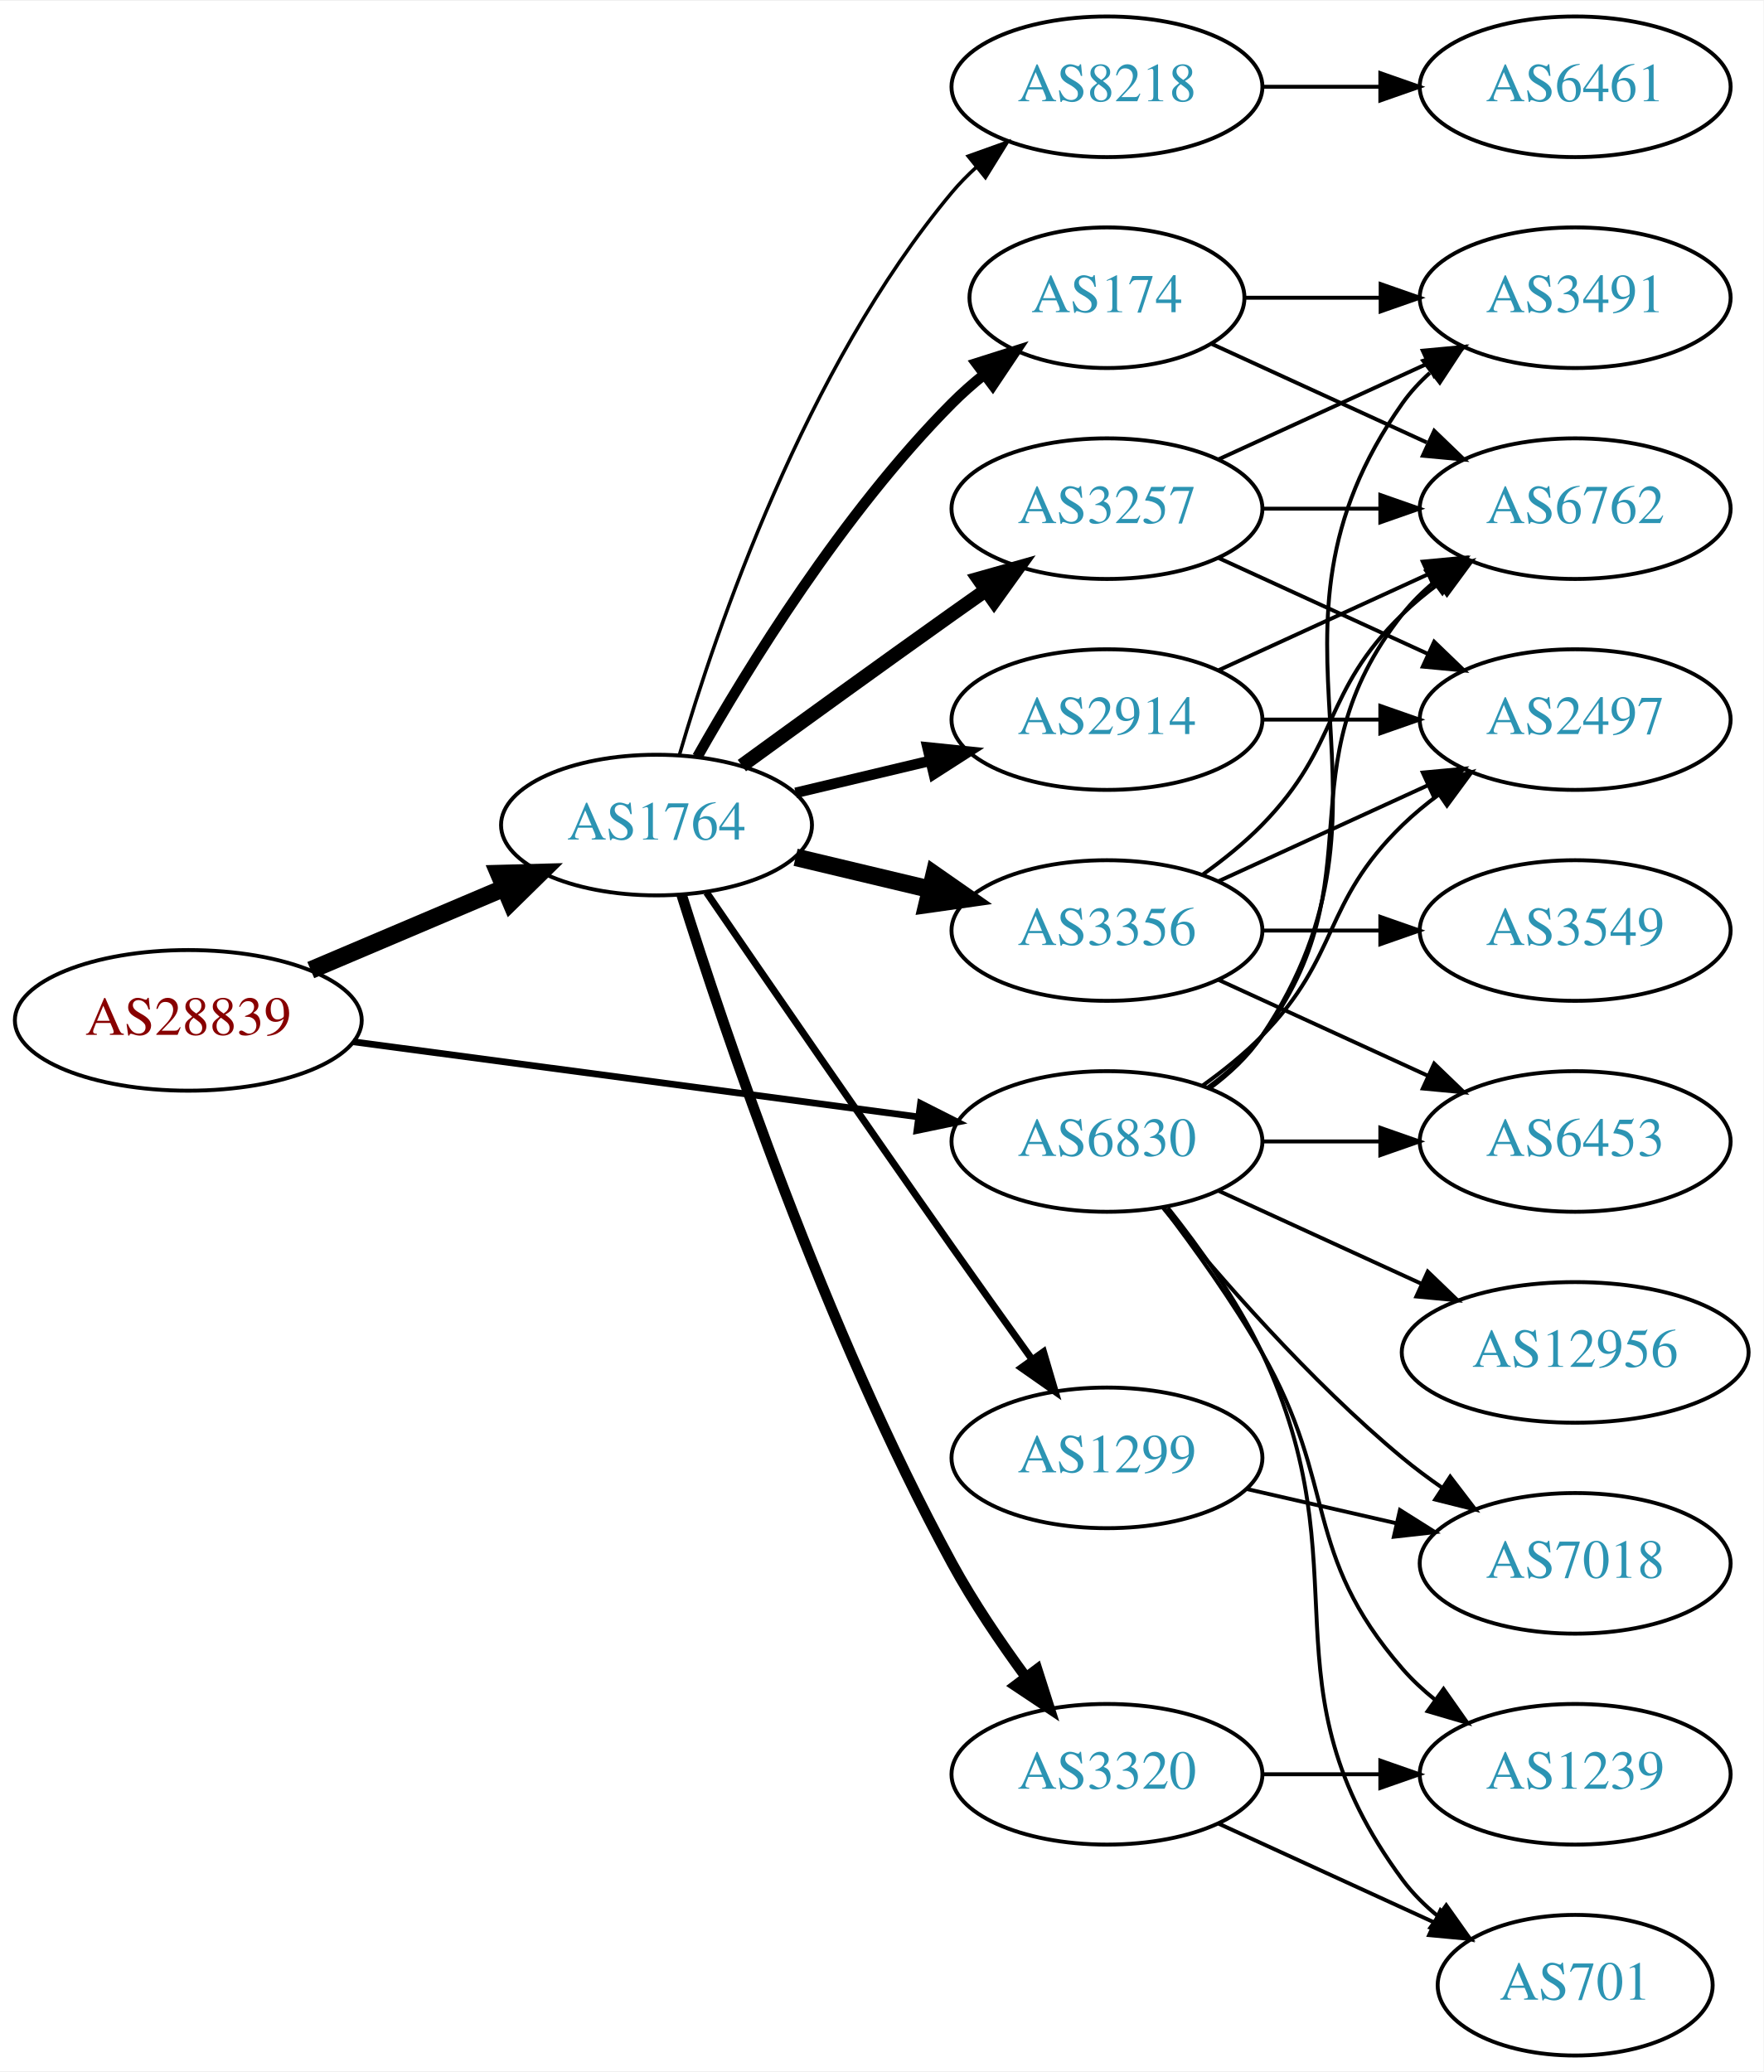
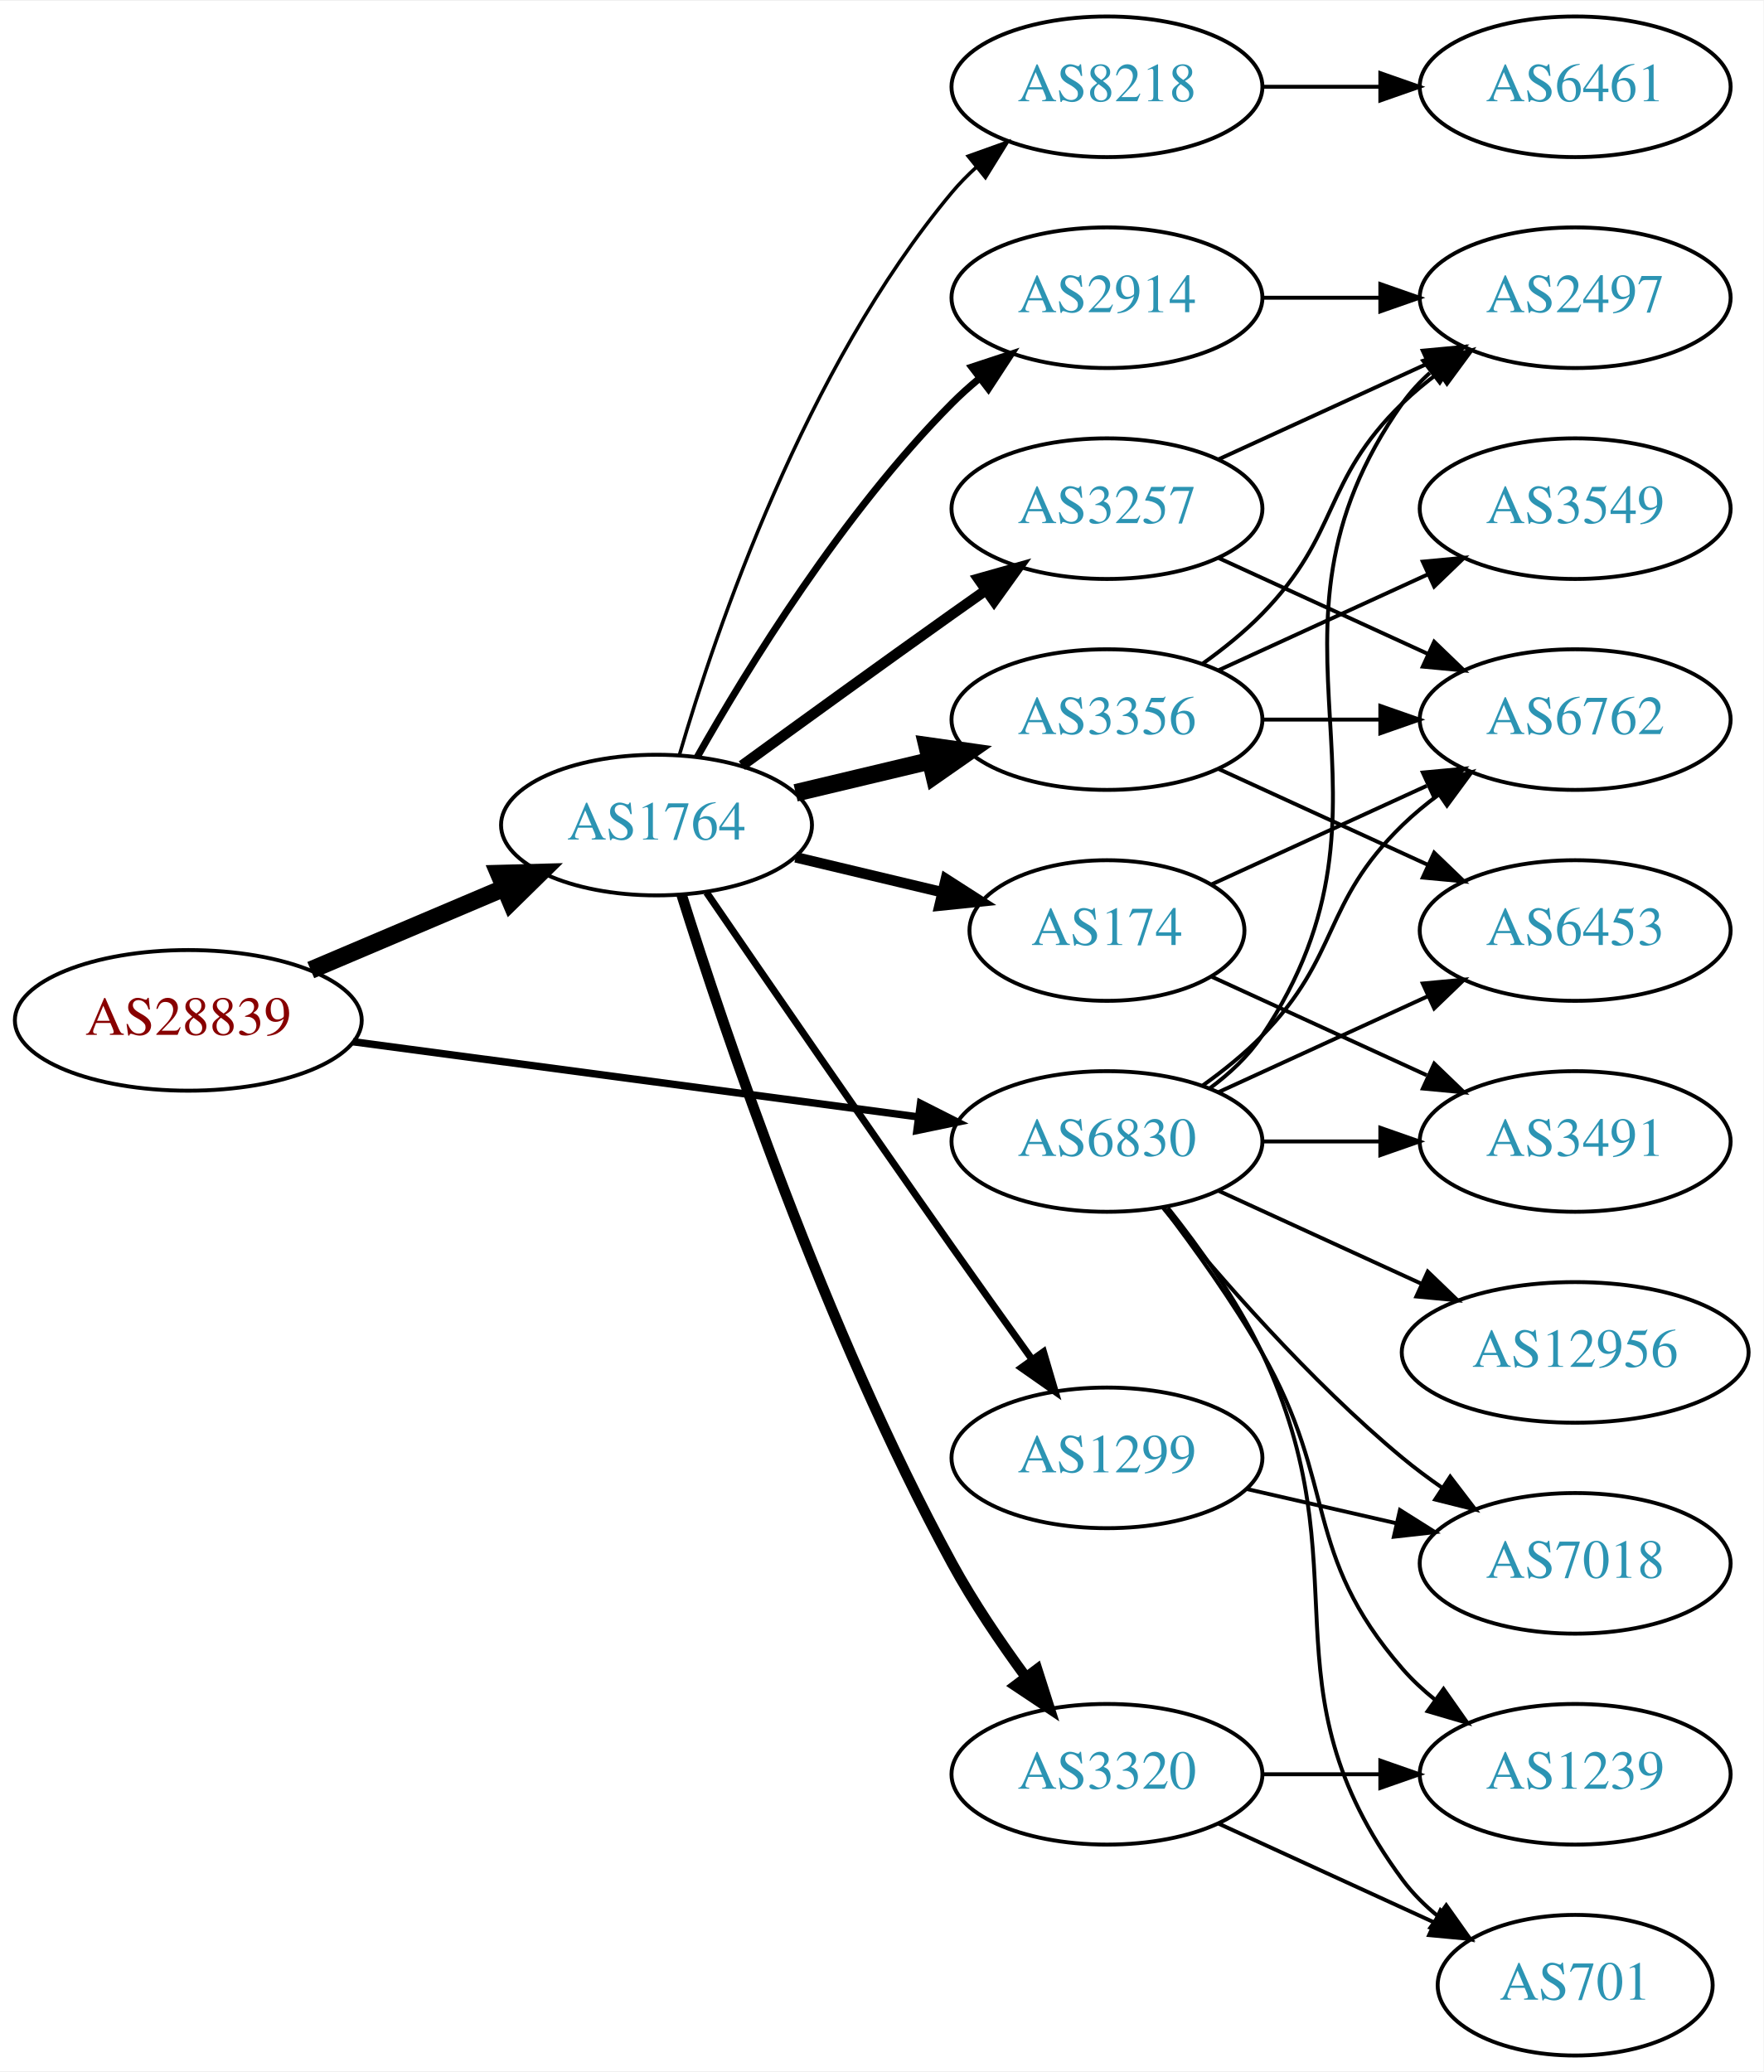
<svg xmlns="http://www.w3.org/2000/svg" xmlns:xlink="http://www.w3.org/1999/xlink" width="451pt" height="530pt" viewBox="0.00 0.00 451.37 530.00">
  <g id="graph0" class="graph" transform="scale(1 1) rotate(0) translate(4 526)">
    <polygon fill="white" stroke="none" points="-4,4 -4,-526 447.37,-526 447.37,4 -4,4" />
    <g id="node1" class="node">
      <g id="a_node1">
        <a xlink:href="/asn/28839" xlink:title="AS28839 ~ ASN-UNOV [AT]">
          <ellipse fill="#ffffff" stroke="black" cx="44.196" cy="-265" rx="44.393" ry="18" />
          <text text-anchor="middle" x="44.196" y="-261.3" font-family="Times,serif" font-size="14.00" fill="#880000">AS28839</text>
        </a>
      </g>
    </g>
    <g id="node2" class="node">
      <g id="a_node2">
        <a xlink:href="/asn/1764" xlink:title="AS1764 ~ NEXTLAYER-AS [AT]">
          <ellipse fill="#ffffff" stroke="black" cx="164.039" cy="-315" rx="39.794" ry="18" />
          <text text-anchor="middle" x="164.039" y="-311.3" font-family="Times,serif" font-size="14.00" fill="#2c94b3">AS1764</text>
        </a>
      </g>
    </g>
    <g id="edge1" class="edge">
      <path fill="none" stroke="black" stroke-width="4.5" d="M75.543,-277.876C90.566,-284.25 108.857,-292.011 124.824,-298.786" />
      <polygon fill="black" stroke="black" stroke-width="4.5" points="123.672,-302.574 134.416,-302.856 126.748,-295.325 123.672,-302.574" />
    </g>
    <g id="node3" class="node">
      <g id="a_node3">
        <a xlink:href="/asn/6830" xlink:title="AS6830 ~ LGI-UPC [AT]">
          <ellipse fill="#ffffff" stroke="black" cx="279.332" cy="-234" rx="39.794" ry="18" />
          <text text-anchor="middle" x="279.332" y="-230.3" font-family="Times,serif" font-size="14.00" fill="#2c94b3">AS6830</text>
        </a>
      </g>
    </g>
    <g id="edge2" class="edge">
-       <path fill="none" stroke="black" stroke-width="1.714" d="M86.339,-259.529C126.795,-254.15 188.491,-245.946 230.969,-240.298" />
-       <polygon fill="black" stroke="black" stroke-width="1.714" points="231.61,-243.743 241.061,-238.956 230.687,-236.805 231.61,-243.743" />
+       <path fill="none" stroke="black" stroke-width="1.895" d="M86.339,-259.529C126.795,-254.15 188.491,-245.946 230.969,-240.298" />
+       <polygon fill="black" stroke="black" stroke-width="1.895" points="231.61,-243.743 241.061,-238.956 230.687,-236.805 231.61,-243.743" />
    </g>
    <g id="node4" class="node">
      <g id="a_node4">
-         <a xlink:href="/asn/174" xlink:title="AS174 ~ Cogent Communications [US]">
-           <ellipse fill="#ffffff" stroke="black" cx="279.332" cy="-450" rx="35.194" ry="18" />
-           <text text-anchor="middle" x="279.332" y="-446.3" font-family="Times,serif" font-size="14.00" fill="#2c94b3">AS174</text>
+         <a xlink:href="/asn/2914" xlink:title="AS2914 ~ NTT America, Inc. [US]">
+           <ellipse fill="#ffffff" stroke="black" cx="279.332" cy="-450" rx="39.794" ry="18" />
+           <text text-anchor="middle" x="279.332" y="-446.3" font-family="Times,serif" font-size="14.00" fill="#2c94b3">AS2914</text>
        </a>
      </g>
    </g>
    <g id="edge3" class="edge">
-       <path fill="none" stroke="black" stroke-width="2.7" d="M174.498,-332.49C187.28,-355.096 211.712,-394.886 239.685,-423 242.185,-425.513 244.946,-427.949 247.807,-430.261" />
-       <polygon fill="black" stroke="black" stroke-width="2.7" points="245.905,-433.21 256.004,-436.413 250.108,-427.611 245.905,-433.21" />
+       <path fill="none" stroke="black" stroke-width="1.8" d="M174.498,-332.49C187.28,-355.096 211.712,-394.886 239.685,-423 241.796,-425.121 244.092,-427.188 246.477,-429.171" />
+       <polygon fill="black" stroke="black" stroke-width="1.8" points="244.73,-432.242 254.793,-435.556 248.993,-426.69 244.73,-432.242" />
    </g>
    <g id="node5" class="node">
      <g id="a_node5">
        <a xlink:href="/asn/3257" xlink:title="AS3257 ~ GTT [DE]">
          <ellipse fill="#ffffff" stroke="black" cx="279.332" cy="-396" rx="39.794" ry="18" />
          <text text-anchor="middle" x="279.332" y="-392.3" font-family="Times,serif" font-size="14.00" fill="#2c94b3">AS3257</text>
        </a>
      </g>
    </g>
    <g id="edge4" class="edge">
-       <path fill="none" stroke="black" stroke-width="3.6" d="M185.887,-330.222C200.821,-341.091 221.435,-356.025 239.685,-369 242.506,-371.005 245.449,-373.085 248.397,-375.159" />
-       <polygon fill="black" stroke="black" stroke-width="3.6" points="246.424,-378.05 256.621,-380.926 250.443,-372.319 246.424,-378.05" />
+       <path fill="none" stroke="black" stroke-width="2.7" d="M185.887,-330.222C200.821,-341.091 221.435,-356.025 239.685,-369 242.506,-371.005 245.449,-373.085 248.397,-375.159" />
+       <polygon fill="black" stroke="black" stroke-width="2.7" points="246.424,-378.05 256.621,-380.926 250.443,-372.319 246.424,-378.05" />
    </g>
    <g id="node6" class="node">
      <g id="a_node6">
+         <a xlink:href="/asn/3356" xlink:title="AS3356 ~ Level 3 Parent, LLC [US]">
+           <ellipse fill="#ffffff" stroke="black" cx="279.332" cy="-342" rx="39.794" ry="18" />
+           <text text-anchor="middle" x="279.332" y="-338.3" font-family="Times,serif" font-size="14.00" fill="#2c94b3">AS3356</text>
+         </a>
+       </g>
+     </g>
+     <g id="edge5" class="edge">
+       <path fill="none" stroke="black" stroke-width="4.5" d="M199.646,-323.248C210.517,-325.838 222.671,-328.735 234.114,-331.462" />
+       <polygon fill="black" stroke="black" stroke-width="4.5" points="233.296,-335.315 243.936,-333.803 235.122,-327.654 233.296,-335.315" />
+     </g>
+     <g id="node7" class="node">
+       <g id="a_node7">
        <a xlink:href="/asn/3320" xlink:title="AS3320 ~ DTAG [DE]">
          <ellipse fill="#ffffff" stroke="black" cx="279.332" cy="-72" rx="39.794" ry="18" />
          <text text-anchor="middle" x="279.332" y="-68.3" font-family="Times,serif" font-size="14.00" fill="#2c94b3">AS3320</text>
        </a>
      </g>
    </g>
-     <g id="edge5" class="edge">
+     <g id="edge6" class="edge">
      <path fill="none" stroke="black" stroke-width="2.7" d="M170.46,-297.159C181.231,-262.854 207.122,-185.797 239.685,-126 245.117,-116.026 252.091,-105.731 258.617,-96.84" />
      <polygon fill="black" stroke="black" stroke-width="2.7" points="261.45,-98.895 264.67,-88.802 255.858,-94.684 261.45,-98.895" />
    </g>
-     <g id="node7" class="node">
-       <g id="a_node7">
+     <g id="node8" class="node">
+       <g id="a_node8">
        <a xlink:href="/asn/1299" xlink:title="AS1299 ~ Telia Carrier [EU]">
          <ellipse fill="#ffffff" stroke="black" cx="279.332" cy="-153" rx="39.794" ry="18" />
          <text text-anchor="middle" x="279.332" y="-149.3" font-family="Times,serif" font-size="14.00" fill="#2c94b3">AS1299</text>
        </a>
      </g>
    </g>
-     <g id="edge6" class="edge">
+     <g id="edge7" class="edge">
      <path fill="none" stroke="black" stroke-width="1.8" d="M176.846,-297.731C191.489,-276.358 217.262,-238.88 239.685,-207 246.32,-197.567 253.67,-187.261 260.164,-178.205" />
      <polygon fill="black" stroke="black" stroke-width="1.8" points="263.085,-180.138 266.076,-169.974 257.399,-176.054 263.085,-180.138" />
    </g>
-     <g id="node8" class="node">
-       <g id="a_node8">
-         <a xlink:href="/asn/3356" xlink:title="AS3356 ~ Level 3 Parent, LLC [US]">
-           <ellipse fill="#ffffff" stroke="black" cx="279.332" cy="-288" rx="39.794" ry="18" />
-           <text text-anchor="middle" x="279.332" y="-284.3" font-family="Times,serif" font-size="14.00" fill="#2c94b3">AS3356</text>
-         </a>
-       </g>
-     </g>
-     <g id="edge7" class="edge">
-       <path fill="none" stroke="black" stroke-width="4.5" d="M199.646,-306.752C210.517,-304.162 222.671,-301.265 234.114,-298.538" />
-       <polygon fill="black" stroke="black" stroke-width="4.5" points="235.122,-302.346 243.936,-296.197 233.296,-294.685 235.122,-302.346" />
-     </g>
    <g id="node9" class="node">
      <g id="a_node9">
-         <a xlink:href="/asn/2914" xlink:title="AS2914 ~ NTT America, Inc. [US]">
-           <ellipse fill="#ffffff" stroke="black" cx="279.332" cy="-342" rx="39.794" ry="18" />
-           <text text-anchor="middle" x="279.332" y="-338.3" font-family="Times,serif" font-size="14.00" fill="#2c94b3">AS2914</text>
+         <a xlink:href="/asn/174" xlink:title="AS174 ~ Cogent Communications [US]">
+           <ellipse fill="#ffffff" stroke="black" cx="279.332" cy="-288" rx="35.194" ry="18" />
+           <text text-anchor="middle" x="279.332" y="-284.3" font-family="Times,serif" font-size="14.00" fill="#2c94b3">AS174</text>
        </a>
      </g>
    </g>
    <g id="edge8" class="edge">
-       <path fill="none" stroke="black" stroke-width="2.7" d="M199.646,-323.248C210.517,-325.838 222.671,-328.735 234.114,-331.462" />
-       <polygon fill="black" stroke="black" stroke-width="2.7" points="233.397,-334.889 243.936,-333.803 235.02,-328.08 233.397,-334.889" />
+       <path fill="none" stroke="black" stroke-width="2.7" d="M199.646,-306.752C211.44,-303.942 224.745,-300.771 237.013,-297.847" />
+       <polygon fill="black" stroke="black" stroke-width="2.7" points="238.101,-301.186 247.018,-295.463 236.479,-294.376 238.101,-301.186" />
    </g>
    <g id="node10" class="node">
      <g id="a_node10">
        <a xlink:href="/asn/8218" xlink:title="AS8218 ~ legacy Neotelecoms [FR]">
          <ellipse fill="#ffffff" stroke="black" cx="279.332" cy="-504" rx="39.794" ry="18" />
          <text text-anchor="middle" x="279.332" y="-500.3" font-family="Times,serif" font-size="14.00" fill="#2c94b3">AS8218</text>
        </a>
      </g>
    </g>
    <g id="edge9" class="edge">
      <path fill="none" stroke="black" stroke-width="0.9" d="M169.913,-333.002C179.227,-364.844 202.043,-431.981 239.685,-477 241.555,-479.237 243.654,-481.374 245.88,-483.396" />
      <polygon fill="black" stroke="black" stroke-width="0.9" points="243.823,-486.234 253.799,-489.804 248.227,-480.793 243.823,-486.234" />
    </g>
    <g id="node11" class="node">
      <g id="a_node11">
+         <a xlink:href="/asn/2497" xlink:title="AS2497 ~ Internet Initiative Japan Inc. [JP]">
+           <ellipse fill="#ffffff" stroke="black" cx="399.174" cy="-450" rx="39.794" ry="18" />
+           <text text-anchor="middle" x="399.174" y="-446.3" font-family="Times,serif" font-size="14.00" fill="#2c94b3">AS2497</text>
+         </a>
+       </g>
+     </g>
+     <g id="edge24" class="edge">
+       <path fill="none" stroke="black" d="M305.651,-247.607C310.707,-251.351 315.518,-255.831 318.978,-261 360.003,-322.294 312.399,-362.775 354.978,-423 356.969,-425.816 359.356,-428.401 361.972,-430.76" />
+       <polygon fill="black" stroke="black" points="360.271,-433.865 370.34,-437.162 364.525,-428.306 360.271,-433.865" />
+     </g>
+     <g id="node12" class="node">
+       <g id="a_node12">
+         <a xlink:href="/asn/6762" xlink:title="AS6762 ~ TELECOM ITALIA SPARKLE S.p.A. [IT]">
+           <ellipse fill="#ffffff" stroke="black" cx="399.174" cy="-342" rx="39.794" ry="18" />
+           <text text-anchor="middle" x="399.174" y="-338.3" font-family="Times,serif" font-size="14.00" fill="#2c94b3">AS6762</text>
+         </a>
+       </g>
+     </g>
+     <g id="edge23" class="edge">
+       <path fill="none" stroke="black" d="M303.926,-248.389C309.182,-252.148 314.513,-256.437 318.978,-261 339.151,-281.617 334.285,-294.906 354.978,-315 357.823,-317.763 360.997,-320.386 364.297,-322.834" />
+       <polygon fill="black" stroke="black" points="362.414,-325.786 372.645,-328.538 366.363,-320.006 362.414,-325.786" />
+     </g>
+     <g id="node13" class="node">
+       <g id="a_node13">
        <a xlink:href="/asn/1239" xlink:title="AS1239 ~ Sprint [US]">
          <ellipse fill="#ffffff" stroke="black" cx="399.174" cy="-72" rx="39.794" ry="18" />
          <text text-anchor="middle" x="399.174" y="-68.3" font-family="Times,serif" font-size="14.00" fill="#2c94b3">AS1239</text>
        </a>
      </g>
    </g>
-     <g id="edge30" class="edge">
+     <g id="edge28" class="edge">
      <path fill="none" stroke="black" d="M293.793,-217.087C301.686,-206.73 311.535,-193.008 318.978,-180 338.543,-145.806 329.144,-128.742 354.978,-99 357.443,-96.162 360.28,-93.523 363.297,-91.094" />
      <polygon fill="black" stroke="black" points="365.484,-93.833 371.575,-85.164 361.408,-88.142 365.484,-93.833" />
    </g>
-     <g id="node12" class="node">
-       <g id="a_node12">
+     <g id="node14" class="node">
+       <g id="a_node14">
        <a xlink:href="/asn/701" xlink:title="AS701 ~ UUNET [US]">
          <ellipse fill="#ffffff" stroke="black" cx="399.174" cy="-18" rx="35.194" ry="18" />
          <text text-anchor="middle" x="399.174" y="-14.3" font-family="Times,serif" font-size="14.00" fill="#2c94b3">AS701</text>
        </a>
      </g>
    </g>
-     <g id="edge26" class="edge">
+     <g id="edge27" class="edge">
      <path fill="none" stroke="black" d="M294.932,-217.009C303.019,-206.845 312.681,-193.345 318.978,-180 345.477,-123.841 318.075,-94.941 354.978,-45 357.521,-41.559 360.645,-38.455 364.04,-35.682" />
      <polygon fill="black" stroke="black" points="366.178,-38.456 372.307,-29.814 362.127,-32.748 366.178,-38.456" />
-     </g>
-     <g id="node14" class="node">
-       <g id="a_node14">
-         <a xlink:href="/asn/6762" xlink:title="AS6762 ~ TELECOM ITALIA SPARKLE S.p.A. [IT]">
-           <ellipse fill="#ffffff" stroke="black" cx="399.174" cy="-396" rx="39.794" ry="18" />
-           <text text-anchor="middle" x="399.174" y="-392.3" font-family="Times,serif" font-size="14.00" fill="#2c94b3">AS6762</text>
-         </a>
-       </g>
-     </g>
-     <g id="edge31" class="edge">
-       <path fill="none" stroke="black" d="M305.262,-247.882C310.338,-251.611 315.256,-256.016 318.978,-261 349.249,-301.542 323.679,-329.246 354.978,-369 357.303,-371.953 360.047,-374.67 363.006,-377.147" />
-       <polygon fill="black" stroke="black" points="361.065,-380.064 371.203,-383.145 365.199,-374.415 361.065,-380.064" />
-     </g>
-     <g id="node15" class="node">
-       <g id="a_node15">
-         <a xlink:href="/asn/2497" xlink:title="AS2497 ~ Internet Initiative Japan Inc. [JP]">
-           <ellipse fill="#ffffff" stroke="black" cx="399.174" cy="-342" rx="39.794" ry="18" />
-           <text text-anchor="middle" x="399.174" y="-338.3" font-family="Times,serif" font-size="14.00" fill="#2c94b3">AS2497</text>
-         </a>
-       </g>
-     </g>
-     <g id="edge25" class="edge">
-       <path fill="none" stroke="black" d="M303.926,-248.389C309.182,-252.148 314.513,-256.437 318.978,-261 339.151,-281.617 334.285,-294.906 354.978,-315 357.823,-317.763 360.997,-320.386 364.297,-322.834" />
-       <polygon fill="black" stroke="black" points="362.414,-325.786 372.645,-328.538 366.363,-320.006 362.414,-325.786" />
    </g>
    <g id="node16" class="node">
      <g id="a_node16">
        <a xlink:href="/asn/6453" xlink:title="AS6453 ~ TATA COMMUNICATIONS (AMERICA) INC [US]">
-           <ellipse fill="#ffffff" stroke="black" cx="399.174" cy="-234" rx="39.794" ry="18" />
-           <text text-anchor="middle" x="399.174" y="-230.3" font-family="Times,serif" font-size="14.00" fill="#2c94b3">AS6453</text>
-         </a>
-       </g>
-     </g>
-     <g id="edge28" class="edge">
-       <path fill="none" stroke="black" d="M319.244,-234C328.798,-234 339.147,-234 349.11,-234" />
-       <polygon fill="black" stroke="black" points="349.302,-237.5 359.302,-234 349.302,-230.5 349.302,-237.5" />
+           <ellipse fill="#ffffff" stroke="black" cx="399.174" cy="-288" rx="39.794" ry="18" />
+           <text text-anchor="middle" x="399.174" y="-284.3" font-family="Times,serif" font-size="14.00" fill="#2c94b3">AS6453</text>
+         </a>
+       </g>
+     </g>
+     <g id="edge26" class="edge">
+       <path fill="none" stroke="black" d="M307.96,-246.661C323.917,-253.973 344.188,-263.261 361.471,-271.181" />
+       <polygon fill="black" stroke="black" points="360.169,-274.435 370.718,-275.419 363.085,-268.071 360.169,-274.435" />
    </g>
    <g id="node17" class="node">
      <g id="a_node17">
-         <a xlink:href="/asn/3491" xlink:title="AS3491 ~ PCCW Global, Inc. [US]">
-           <ellipse fill="#ffffff" stroke="black" cx="399.174" cy="-450" rx="39.794" ry="18" />
-           <text text-anchor="middle" x="399.174" y="-446.3" font-family="Times,serif" font-size="14.00" fill="#2c94b3">AS3491</text>
-         </a>
-       </g>
-     </g>
-     <g id="edge32" class="edge">
-       <path fill="none" stroke="black" d="M305.651,-247.607C310.707,-251.351 315.518,-255.831 318.978,-261 360.003,-322.294 312.399,-362.775 354.978,-423 356.969,-425.816 359.356,-428.401 361.972,-430.76" />
-       <polygon fill="black" stroke="black" points="360.271,-433.865 370.34,-437.162 364.525,-428.306 360.271,-433.865" />
-     </g>
-     <g id="node19" class="node">
-       <g id="a_node19">
        <a xlink:href="/asn/7018" xlink:title="AS7018 ~ AT&amp;T Services, Inc. [US]">
          <ellipse fill="#ffffff" stroke="black" cx="399.174" cy="-126" rx="39.794" ry="18" />
          <text text-anchor="middle" x="399.174" y="-122.3" font-family="Times,serif" font-size="14.00" fill="#2c94b3">AS7018</text>
        </a>
      </g>
    </g>
    <g id="edge29" class="edge">
      <path fill="none" stroke="black" d="M293.751,-216.935C307.865,-199.625 331.28,-172.655 354.978,-153 358.194,-150.332 361.695,-147.73 365.265,-145.259" />
      <polygon fill="black" stroke="black" points="367.189,-148.183 373.622,-139.764 363.343,-142.334 367.189,-148.183" />
+     </g>
+     <g id="node19" class="node">
+       <g id="a_node19">
+         <a xlink:href="/asn/3491" xlink:title="AS3491 ~ PCCW Global, Inc. [US]">
+           <ellipse fill="#ffffff" stroke="black" cx="399.174" cy="-234" rx="39.794" ry="18" />
+           <text text-anchor="middle" x="399.174" y="-230.3" font-family="Times,serif" font-size="14.00" fill="#2c94b3">AS3491</text>
+         </a>
+       </g>
+     </g>
+     <g id="edge25" class="edge">
+       <path fill="none" stroke="black" d="M319.244,-234C328.798,-234 339.147,-234 349.11,-234" />
+       <polygon fill="black" stroke="black" points="349.302,-237.5 359.302,-234 349.302,-230.5 349.302,-237.5" />
    </g>
    <g id="node20" class="node">
      <g id="a_node20">
        <a xlink:href="/asn/12956" xlink:title="AS12956 ~ TELXIUS [ES]">
          <ellipse fill="#ffffff" stroke="black" cx="399.174" cy="-180" rx="44.393" ry="18" />
          <text text-anchor="middle" x="399.174" y="-176.3" font-family="Times,serif" font-size="14.00" fill="#2c94b3">AS12956</text>
        </a>
      </g>
    </g>
-     <g id="edge27" class="edge">
+     <g id="edge30" class="edge">
      <path fill="none" stroke="black" d="M307.96,-221.339C323.458,-214.238 343.025,-205.272 359.971,-197.506" />
      <polygon fill="black" stroke="black" points="361.441,-200.683 369.074,-193.335 358.525,-194.319 361.441,-200.683" />
    </g>
-     <g id="edge19" class="edge">
-       <path fill="none" stroke="black" d="M306.193,-438.149C322.313,-430.762 343.316,-421.138 361.181,-412.952" />
-       <polygon fill="black" stroke="black" points="363.099,-415.923 370.732,-408.575 360.183,-409.559 363.099,-415.923" />
-     </g>
-     <g id="edge18" class="edge">
-       <path fill="none" stroke="black" d="M314.733,-450C325.557,-450 337.725,-450 349.352,-450" />
-       <polygon fill="black" stroke="black" points="349.383,-453.5 359.383,-450 349.383,-446.5 349.383,-453.5" />
-     </g>
-     <g id="edge22" class="edge">
-       <path fill="none" stroke="black" d="M319.244,-396C328.798,-396 339.147,-396 349.11,-396" />
-       <polygon fill="black" stroke="black" points="349.302,-399.5 359.302,-396 349.302,-392.5 349.302,-399.5" />
-     </g>
-     <g id="edge21" class="edge">
+     <g id="edge10" class="edge">
+       <path fill="none" stroke="black" d="M319.244,-450C328.798,-450 339.147,-450 349.11,-450" />
+       <polygon fill="black" stroke="black" points="349.302,-453.5 359.302,-450 349.302,-446.5 349.302,-453.5" />
+     </g>
+     <g id="edge11" class="edge">
+       <path fill="none" stroke="black" d="M307.96,-408.661C323.917,-415.973 344.188,-425.261 361.471,-433.181" />
+       <polygon fill="black" stroke="black" points="360.169,-436.435 370.718,-437.419 363.085,-430.071 360.169,-436.435" />
+     </g>
+     <g id="edge12" class="edge">
      <path fill="none" stroke="black" d="M307.96,-383.339C323.917,-376.027 344.188,-366.739 361.471,-358.819" />
      <polygon fill="black" stroke="black" points="363.085,-361.929 370.718,-354.581 360.169,-355.565 363.085,-361.929" />
    </g>
-     <g id="edge20" class="edge">
-       <path fill="none" stroke="black" d="M307.96,-408.661C323.917,-415.973 344.188,-425.261 361.471,-433.181" />
-       <polygon fill="black" stroke="black" points="360.169,-436.435 370.718,-437.419 363.085,-430.071 360.169,-436.435" />
-     </g>
-     <g id="edge10" class="edge">
-       <path fill="none" stroke="black" d="M319.244,-72C328.798,-72 339.147,-72 349.11,-72" />
-       <polygon fill="black" stroke="black" points="349.302,-75.5 359.302,-72 349.302,-68.5 349.302,-75.5" />
-     </g>
-     <g id="edge11" class="edge">
-       <path fill="none" stroke="black" d="M307.96,-59.339C324.377,-51.817 345.358,-42.202 362.955,-34.139" />
-       <polygon fill="black" stroke="black" points="364.7,-37.189 372.332,-29.842 361.783,-30.826 364.7,-37.189" />
-     </g>
-     <g id="edge24" class="edge">
-       <path fill="none" stroke="black" d="M315.051,-145.045C327.051,-142.296 340.672,-139.175 353.364,-136.267" />
-       <polygon fill="black" stroke="black" points="354.33,-139.636 363.296,-133.991 352.767,-132.813 354.33,-139.636" />
-     </g>
-     <g id="node13" class="node">
-       <g id="a_node13">
+     <g id="edge16" class="edge">
+       <path fill="none" stroke="black" d="M303.926,-356.389C309.182,-360.148 314.513,-364.437 318.978,-369 339.151,-389.617 334.285,-402.906 354.978,-423 357.823,-425.763 360.997,-428.386 364.297,-430.834" />
+       <polygon fill="black" stroke="black" points="362.414,-433.786 372.645,-436.538 366.363,-428.006 362.414,-433.786" />
+     </g>
+     <g id="edge15" class="edge">
+       <path fill="none" stroke="black" d="M319.244,-342C328.798,-342 339.147,-342 349.11,-342" />
+       <polygon fill="black" stroke="black" points="349.302,-345.5 359.302,-342 349.302,-338.5 349.302,-345.5" />
+     </g>
+     <g id="node15" class="node">
+       <g id="a_node15">
        <a xlink:href="/asn/3549" xlink:title="AS3549 ~ Level 3 Parent, LLC [US]">
-           <ellipse fill="#ffffff" stroke="black" cx="399.174" cy="-288" rx="39.794" ry="18" />
-           <text text-anchor="middle" x="399.174" y="-284.3" font-family="Times,serif" font-size="14.00" fill="#2c94b3">AS3549</text>
-         </a>
-       </g>
-     </g>
-     <g id="edge12" class="edge">
-       <path fill="none" stroke="black" d="M319.244,-288C328.798,-288 339.147,-288 349.11,-288" />
-       <polygon fill="black" stroke="black" points="349.302,-291.5 359.302,-288 349.302,-284.5 349.302,-291.5" />
-     </g>
-     <g id="edge13" class="edge">
-       <path fill="none" stroke="black" d="M303.926,-302.389C309.182,-306.148 314.513,-310.437 318.978,-315 339.151,-335.617 334.285,-348.906 354.978,-369 357.823,-371.763 360.997,-374.386 364.297,-376.834" />
-       <polygon fill="black" stroke="black" points="362.414,-379.786 372.645,-382.538 366.363,-374.006 362.414,-379.786" />
-     </g>
-     <g id="edge14" class="edge">
-       <path fill="none" stroke="black" d="M307.96,-300.661C323.917,-307.973 344.188,-317.261 361.471,-325.181" />
-       <polygon fill="black" stroke="black" points="360.169,-328.435 370.718,-329.419 363.085,-322.071 360.169,-328.435" />
-     </g>
-     <g id="edge15" class="edge">
-       <path fill="none" stroke="black" d="M307.96,-275.339C323.917,-268.027 344.188,-258.739 361.471,-250.819" />
-       <polygon fill="black" stroke="black" points="363.085,-253.929 370.718,-246.581 360.169,-247.565 363.085,-253.929" />
+           <ellipse fill="#ffffff" stroke="black" cx="399.174" cy="-396" rx="39.794" ry="18" />
+           <text text-anchor="middle" x="399.174" y="-392.3" font-family="Times,serif" font-size="14.00" fill="#2c94b3">AS3549</text>
+         </a>
+       </g>
    </g>
    <g id="edge17" class="edge">
      <path fill="none" stroke="black" d="M307.96,-354.661C323.917,-361.973 344.188,-371.261 361.471,-379.181" />
      <polygon fill="black" stroke="black" points="360.169,-382.435 370.718,-383.419 363.085,-376.071 360.169,-382.435" />
    </g>
-     <g id="edge16" class="edge">
-       <path fill="none" stroke="black" d="M319.244,-342C328.798,-342 339.147,-342 349.11,-342" />
-       <polygon fill="black" stroke="black" points="349.302,-345.5 359.302,-342 349.302,-338.5 349.302,-345.5" />
+     <g id="edge18" class="edge">
+       <path fill="none" stroke="black" d="M307.96,-329.339C323.917,-322.027 344.188,-312.739 361.471,-304.819" />
+       <polygon fill="black" stroke="black" points="363.085,-307.929 370.718,-300.581 360.169,-301.565 363.085,-307.929" />
+     </g>
+     <g id="edge13" class="edge">
+       <path fill="none" stroke="black" d="M319.244,-72C328.798,-72 339.147,-72 349.11,-72" />
+       <polygon fill="black" stroke="black" points="349.302,-75.5 359.302,-72 349.302,-68.5 349.302,-75.5" />
+     </g>
+     <g id="edge14" class="edge">
+       <path fill="none" stroke="black" d="M307.96,-59.339C324.377,-51.817 345.358,-42.202 362.955,-34.139" />
+       <polygon fill="black" stroke="black" points="364.7,-37.189 372.332,-29.842 361.783,-30.826 364.7,-37.189" />
+     </g>
+     <g id="edge19" class="edge">
+       <path fill="none" stroke="black" d="M315.051,-145.045C327.051,-142.296 340.672,-139.175 353.364,-136.267" />
+       <polygon fill="black" stroke="black" points="354.33,-139.636 363.296,-133.991 352.767,-132.813 354.33,-139.636" />
+     </g>
+     <g id="edge22" class="edge">
+       <path fill="none" stroke="black" d="M306.193,-299.851C322.313,-307.238 343.316,-316.862 361.181,-325.048" />
+       <polygon fill="black" stroke="black" points="360.183,-328.441 370.732,-329.425 363.099,-322.077 360.183,-328.441" />
+     </g>
+     <g id="edge21" class="edge">
+       <path fill="none" stroke="black" d="M306.193,-276.149C322.313,-268.762 343.316,-259.138 361.181,-250.952" />
+       <polygon fill="black" stroke="black" points="363.099,-253.923 370.732,-246.575 360.183,-247.559 363.099,-253.923" />
    </g>
    <g id="node18" class="node">
      <g id="a_node18">
        <a xlink:href="/asn/6461" xlink:title="AS6461 ~ Zayo Bandwidth [US]">
          <ellipse fill="#ffffff" stroke="black" cx="399.174" cy="-504" rx="39.794" ry="18" />
          <text text-anchor="middle" x="399.174" y="-500.3" font-family="Times,serif" font-size="14.00" fill="#2c94b3">AS6461</text>
        </a>
      </g>
    </g>
-     <g id="edge23" class="edge">
+     <g id="edge20" class="edge">
      <path fill="none" stroke="black" d="M319.244,-504C328.798,-504 339.147,-504 349.11,-504" />
      <polygon fill="black" stroke="black" points="349.302,-507.5 359.302,-504 349.302,-500.5 349.302,-507.5" />
    </g>
  </g>
</svg>
